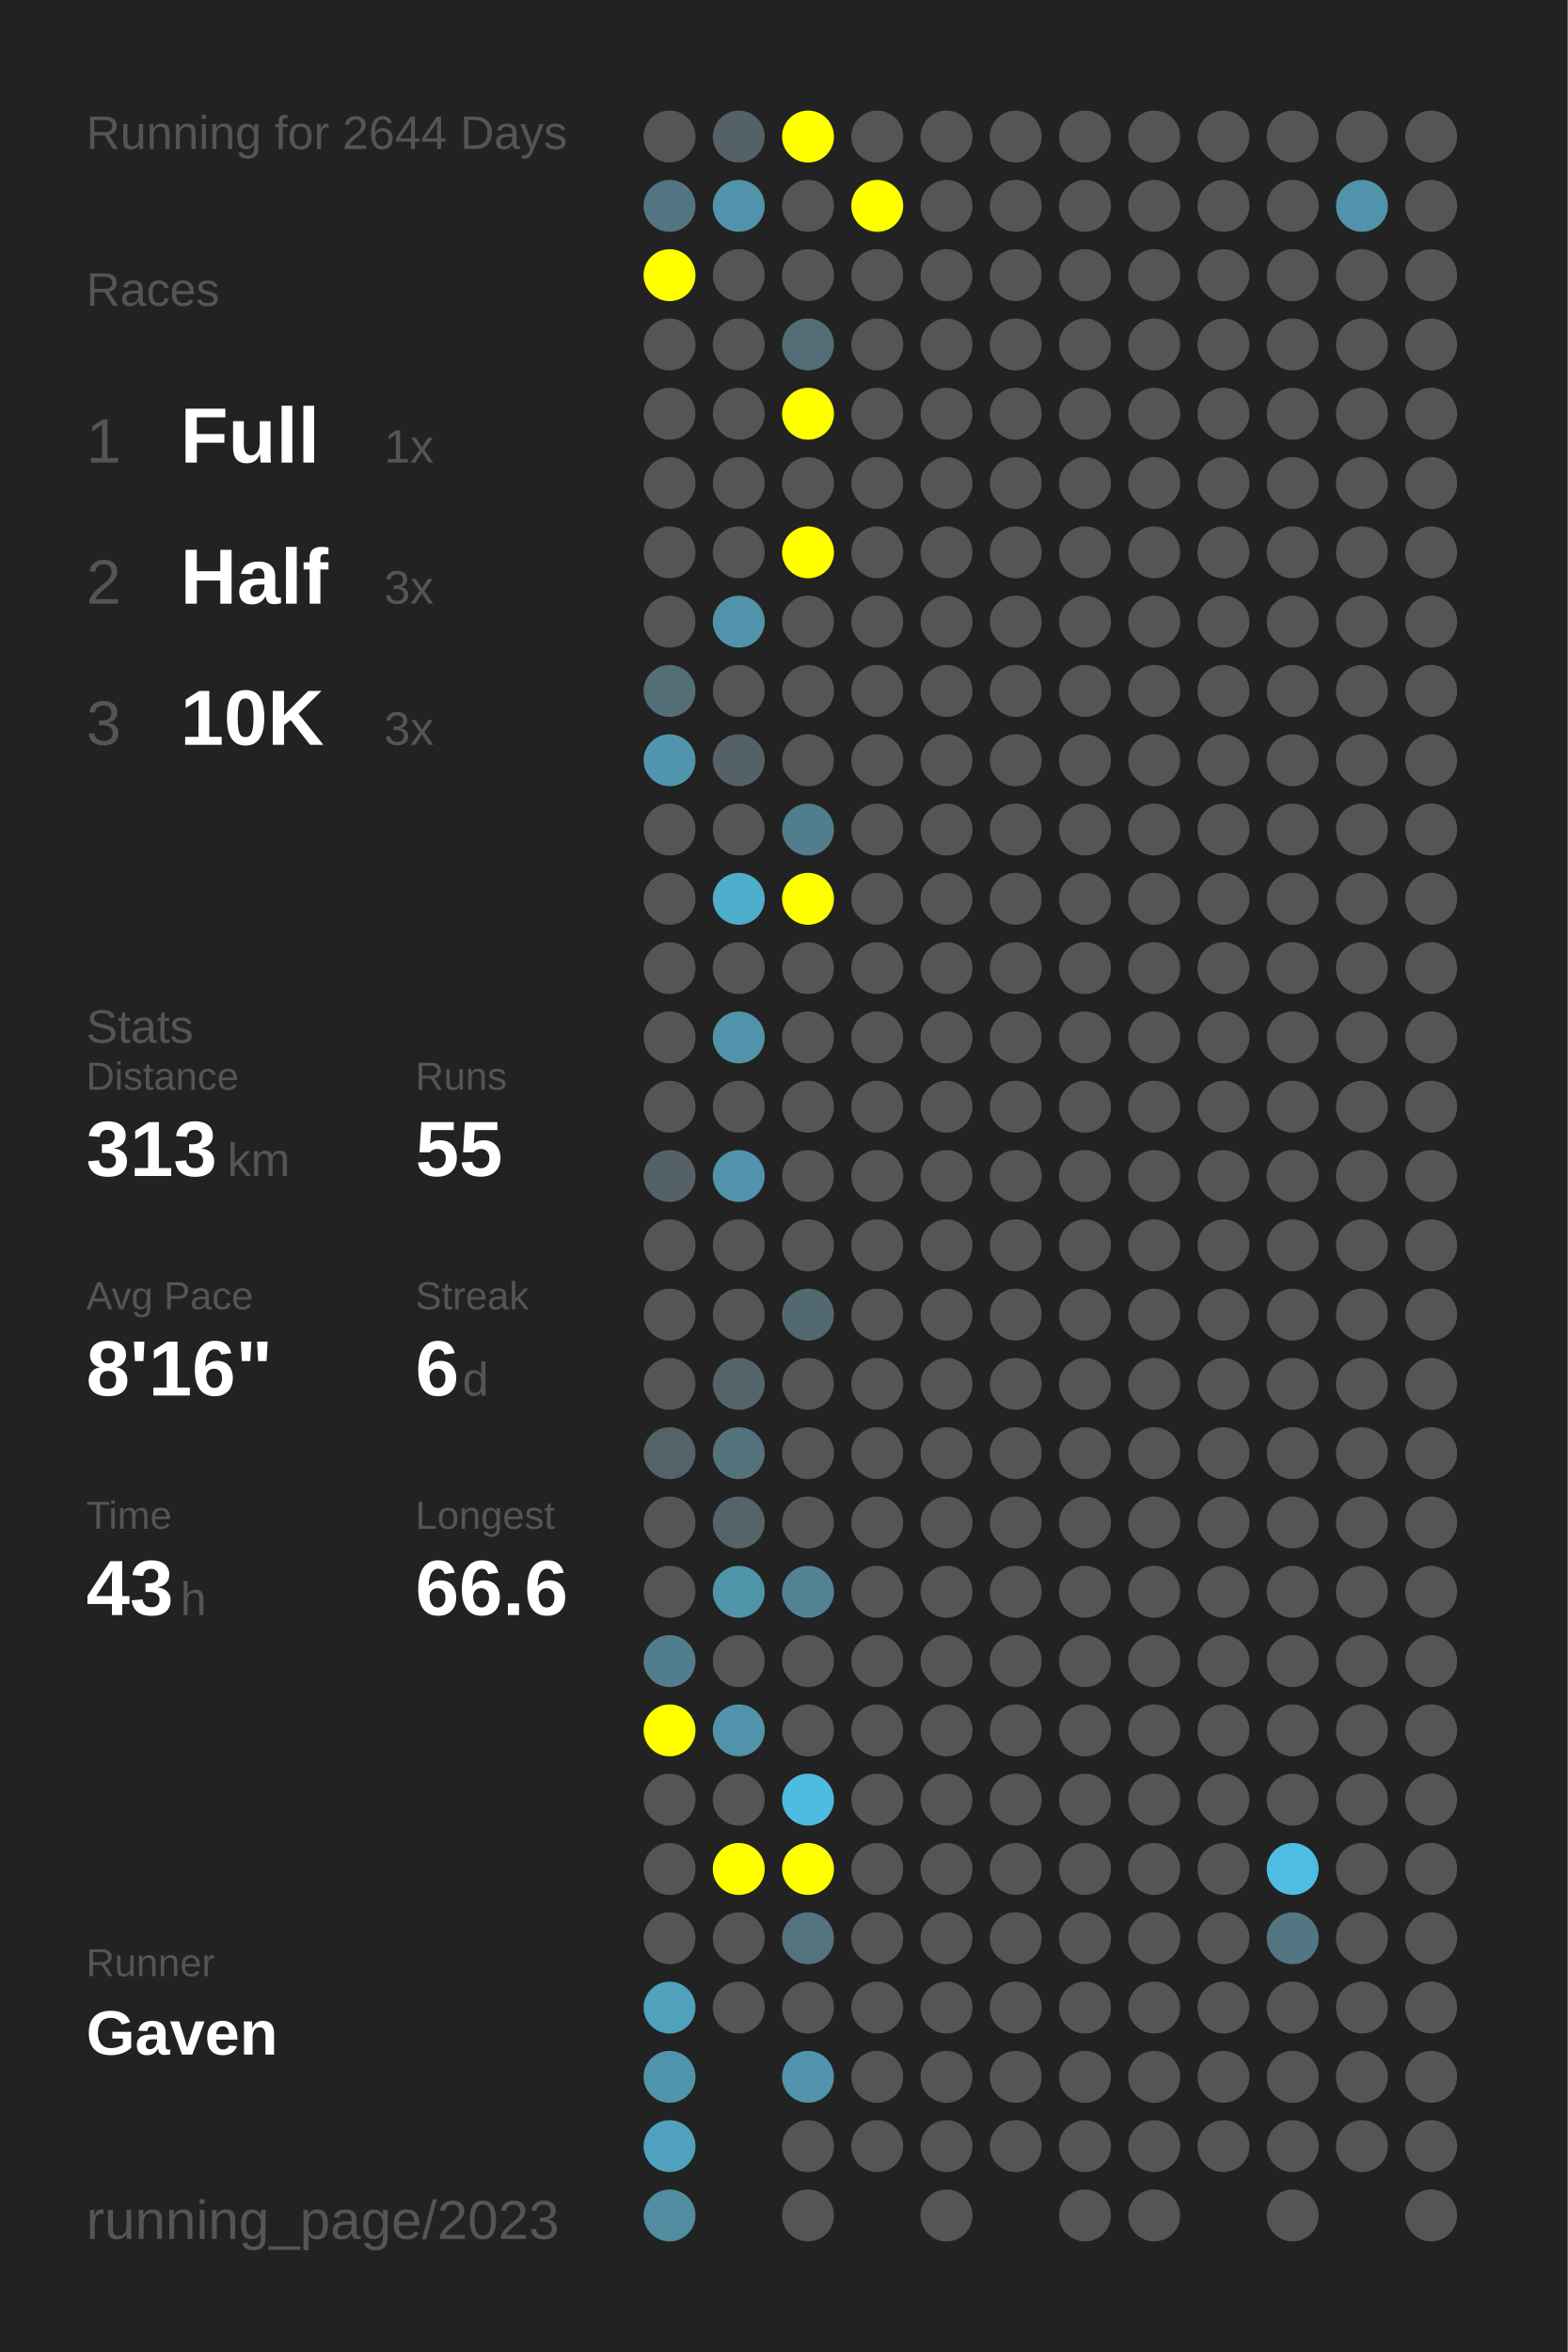
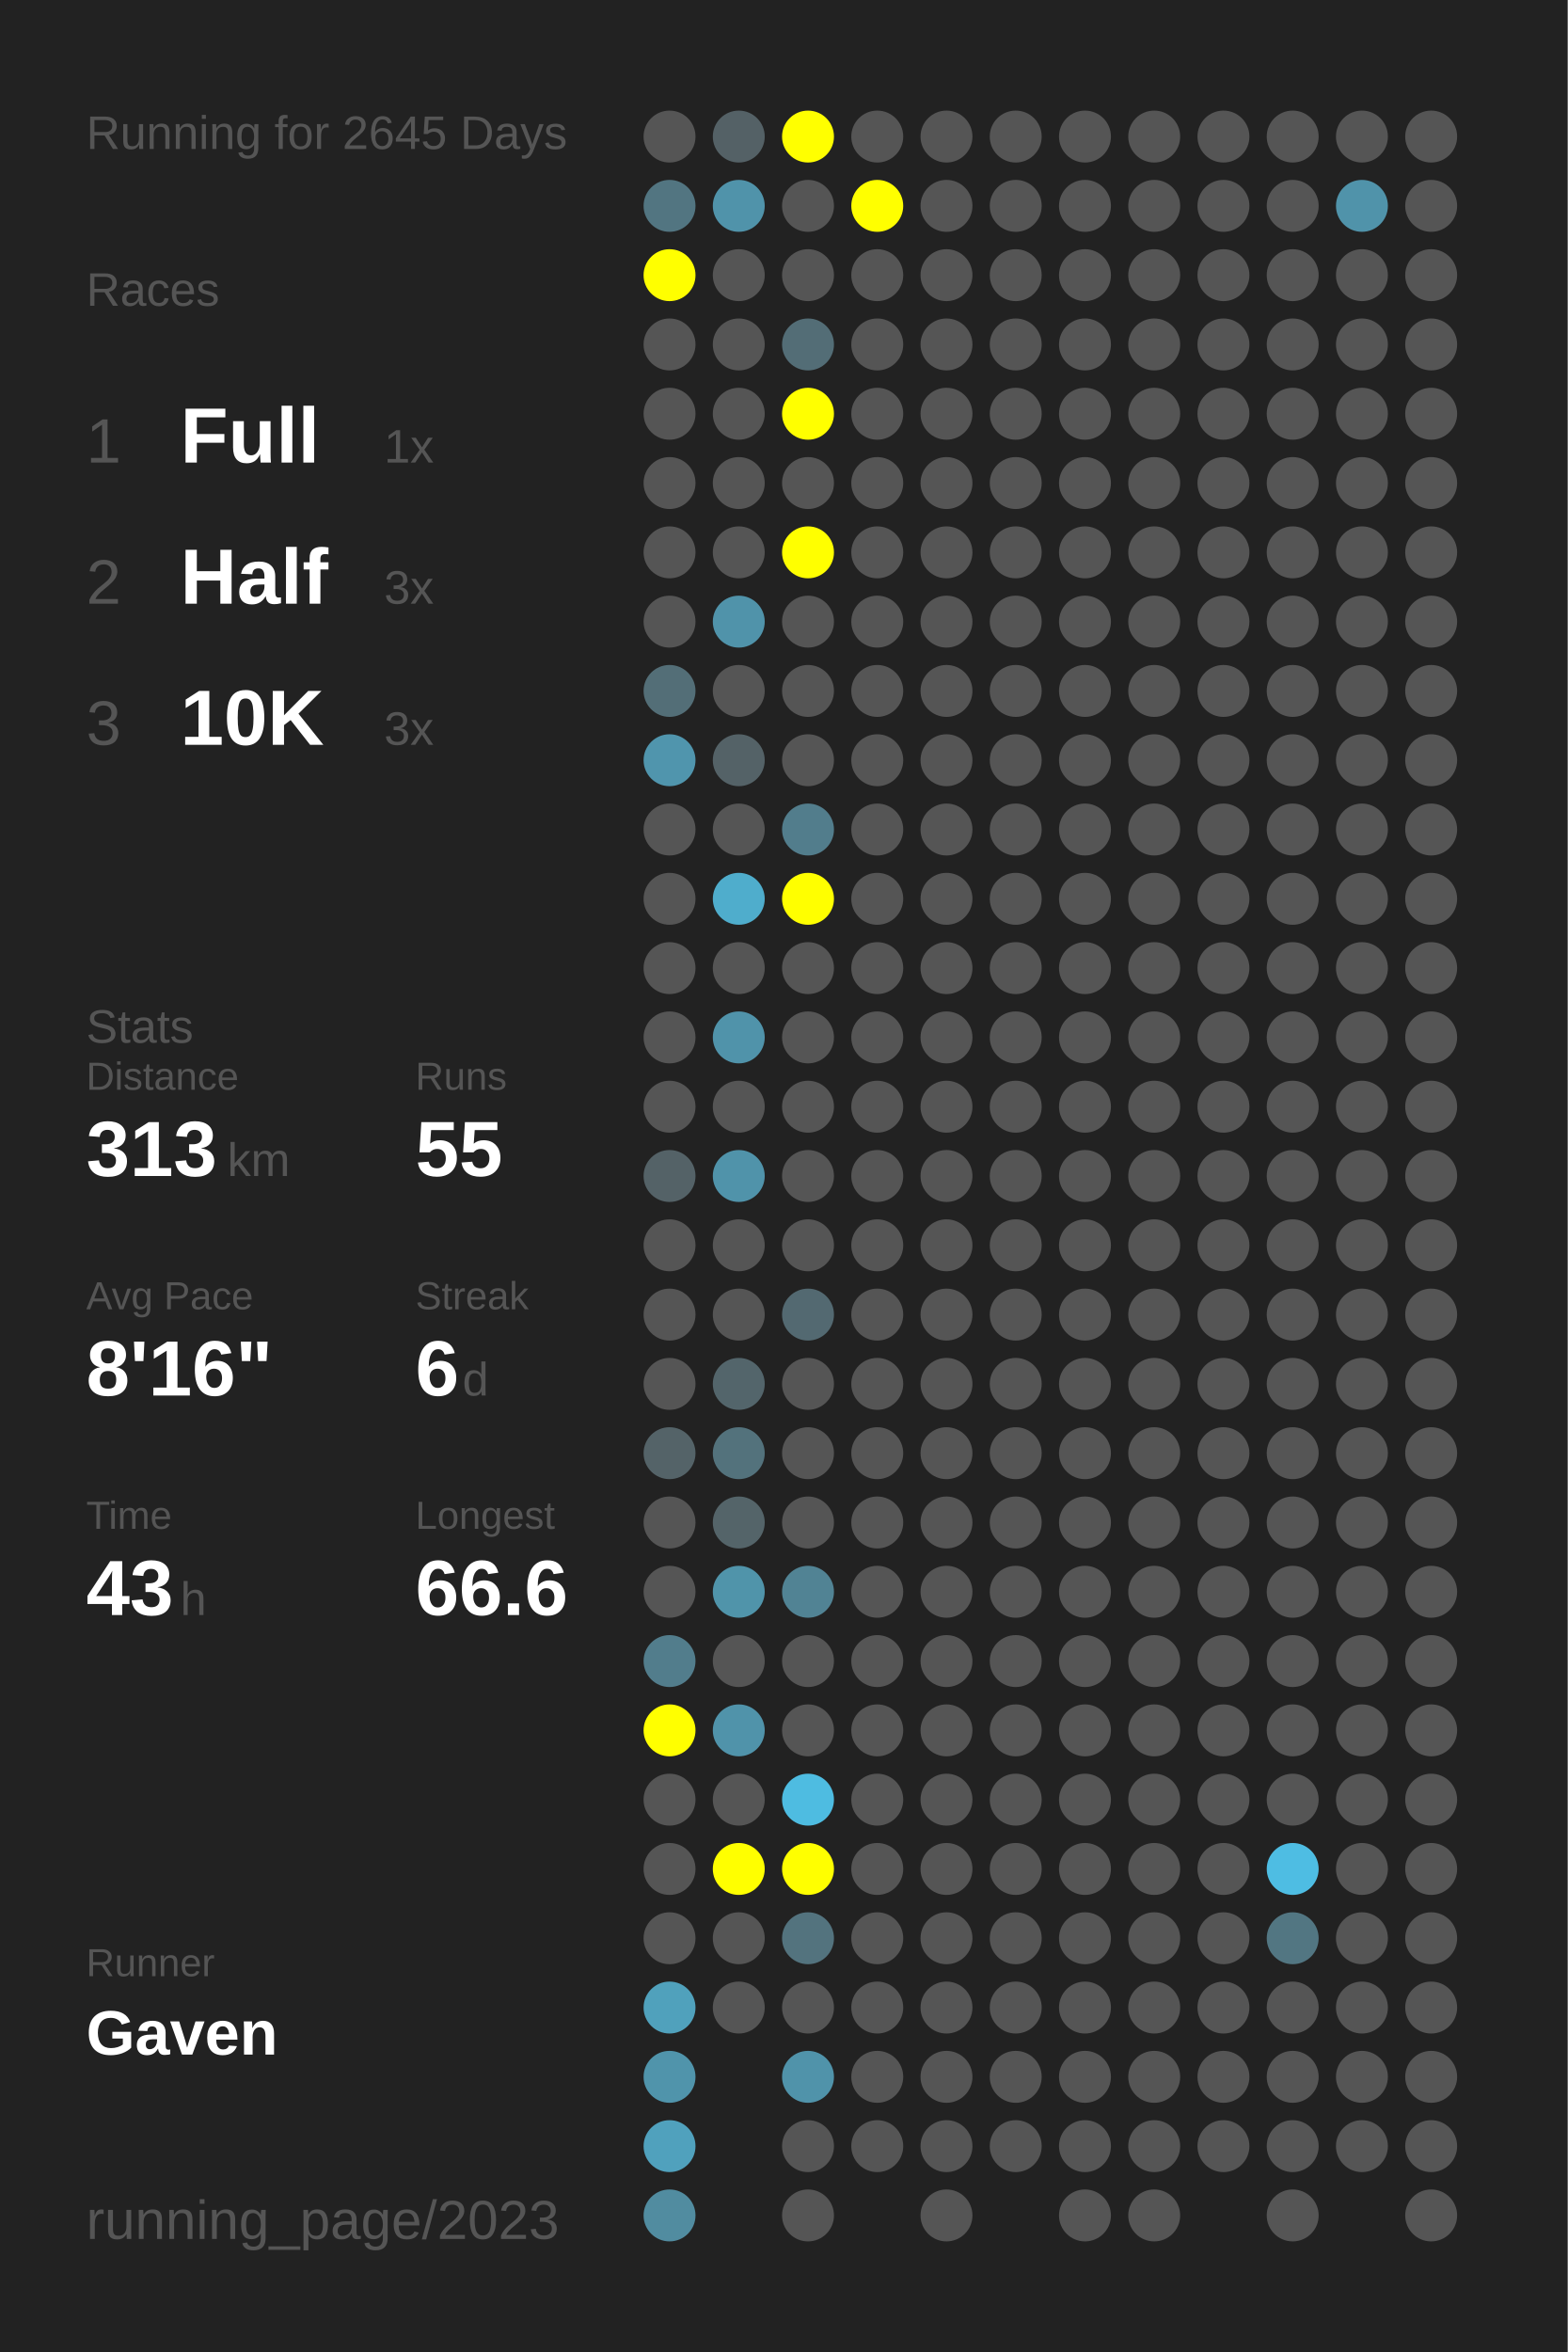
<svg xmlns="http://www.w3.org/2000/svg" baseProfile="full" height="300mm" version="1.1" viewBox="0,0,200,300" width="200mm">
  <defs />
  <rect fill="#222222" height="300" width="200" x="0" y="0" />
-   <text fill="#555555" style="font-size:6px; font-family:Arial;" x="11" y="19">Running for 2644 Days</text>
+   <text fill="#555555" style="font-size:6px; font-family:Arial;" x="11" y="19">Running for 2645 Days</text>
  <text fill="#555555" style="font-size:6px; font-family:Arial;" x="11" y="39">Races</text>
  <text fill="#555555" style="font-size:8px; font-family:Arial;" x="11" y="59">1</text>
  <text fill="#FFFFFF" style="font-size:10px; font-family:Arial; font-weight:bold;" x="23" y="59">Full</text>
  <text fill="#555555" style="font-size:6px; font-family:Arial;" x="49" y="59">1x</text>
  <text fill="#555555" style="font-size:8px; font-family:Arial;" x="11" y="77">2</text>
  <text fill="#FFFFFF" style="font-size:10px; font-family:Arial; font-weight:bold;" x="23" y="77">Half</text>
  <text fill="#555555" style="font-size:6px; font-family:Arial;" x="49" y="77">3x</text>
  <text fill="#555555" style="font-size:8px; font-family:Arial;" x="11" y="95">3</text>
  <text fill="#FFFFFF" style="font-size:10px; font-family:Arial; font-weight:bold;" x="23" y="95">10K</text>
  <text fill="#555555" style="font-size:6px; font-family:Arial;" x="49" y="95">3x</text>
  <text fill="#555555" style="font-size:6px; font-family:Arial;" x="11" y="133">Stats</text>
  <text fill="#555555" style="font-size:5px; font-family:Arial;" x="11" y="139">Distance</text>
  <text fill="#FFFFFF" style="font-size:10px; font-family:Arial; font-weight:bold;" x="11" y="150">313</text>
  <text fill="#555555" style="font-size:6px; font-family:Arial;" x="29" y="150">km</text>
  <text fill="#555555" style="font-size:5px; font-family:Arial;" x="53" y="139">Runs</text>
  <text fill="#FFFFFF" style="font-size:10px; font-family:Arial; font-weight:bold;" x="53" y="150">55</text>
  <text fill="#555555" style="font-size:5px; font-family:Arial;" x="11" y="167">Avg Pace</text>
  <text fill="#FFFFFF" style="font-size:10px; font-family:Arial; font-weight:bold;" x="11" y="178">8'16"</text>
  <text fill="#555555" style="font-size:5px; font-family:Arial;" x="53" y="167">Streak</text>
  <text fill="#FFFFFF" style="font-size:10px; font-family:Arial; font-weight:bold;" x="53" y="178">6</text>
  <text fill="#555555" style="font-size:6px; font-family:Arial;" x="59" y="178">d</text>
  <text fill="#555555" style="font-size:5px; font-family:Arial;" x="11" y="195">Time</text>
  <text fill="#FFFFFF" style="font-size:10px; font-family:Arial; font-weight:bold;" x="11" y="206">43</text>
  <text fill="#555555" style="font-size:6px; font-family:Arial;" x="23" y="206">h</text>
  <text fill="#555555" style="font-size:5px; font-family:Arial;" x="53" y="195">Longest</text>
  <text fill="#FFFFFF" style="font-size:10px; font-family:Arial; font-weight:bold;" x="53" y="206">66.6</text>
  <text fill="#555555" style="font-size:5px; font-family:Arial;" x="11" y="252.065">Runner</text>
  <text fill="#FFFFFF" style="font-size:8px; font-family:Arial; font-weight:bold;" x="11" y="262.065">Gaven</text>
  <text fill="#555555" style="font-size:7px; font-family:Arial;" x="11" y="285.581">running_page/2023</text>
  <circle cx="85.417" cy="17.419" fill="#555555" r="3.312" />
  <circle cx="85.417" cy="26.258" fill="#527581" r="3.312" />
  <circle cx="85.417" cy="35.097" fill="#FFFF00" r="3.312" />
  <circle cx="85.417" cy="43.935" fill="#555555" r="3.312" />
  <circle cx="85.417" cy="52.774" fill="#555555" r="3.312" />
  <circle cx="85.417" cy="61.613" fill="#555555" r="3.312" />
  <circle cx="85.417" cy="70.452" fill="#555555" r="3.312" />
  <circle cx="85.417" cy="79.29" fill="#555555" r="3.312" />
  <circle cx="85.417" cy="88.129" fill="#536e77" r="3.312" />
  <circle cx="85.417" cy="96.968" fill="#5095ad" r="3.312" />
  <circle cx="85.417" cy="105.806" fill="#555555" r="3.312" />
  <circle cx="85.417" cy="114.645" fill="#555555" r="3.312" />
  <circle cx="85.417" cy="123.484" fill="#555555" r="3.312" />
  <circle cx="85.417" cy="132.323" fill="#555555" r="3.312" />
  <circle cx="85.417" cy="141.161" fill="#555555" r="3.312" />
  <circle cx="85.417" cy="150" fill="#546267" r="3.312" />
  <circle cx="85.417" cy="158.839" fill="#555555" r="3.312" />
  <circle cx="85.417" cy="167.677" fill="#555555" r="3.312" />
  <circle cx="85.417" cy="176.516" fill="#555555" r="3.312" />
  <circle cx="85.417" cy="185.355" fill="#546368" r="3.312" />
  <circle cx="85.417" cy="194.194" fill="#555555" r="3.312" />
  <circle cx="85.417" cy="203.032" fill="#555555" r="3.312" />
  <circle cx="85.417" cy="211.871" fill="#527d8c" r="3.312" />
  <circle cx="85.417" cy="220.71" fill="#FFFF00" r="3.312" />
  <circle cx="85.417" cy="229.548" fill="#555555" r="3.312" />
  <circle cx="85.417" cy="238.387" fill="#555555" r="3.312" />
  <circle cx="85.417" cy="247.226" fill="#555555" r="3.312" />
  <circle cx="85.417" cy="256.065" fill="#50a1bc" r="3.312" />
  <circle cx="85.417" cy="264.903" fill="#5094ab" r="3.312" />
  <circle cx="85.417" cy="273.742" fill="#50a1bd" r="3.312" />
  <circle cx="85.417" cy="282.581" fill="#518ca0" r="3.312" />
  <circle cx="94.25" cy="17.419" fill="#546166" r="3.312" />
  <circle cx="94.25" cy="26.258" fill="#5093aa" r="3.312" />
  <circle cx="94.25" cy="35.097" fill="#555555" r="3.312" />
  <circle cx="94.25" cy="43.935" fill="#555555" r="3.312" />
  <circle cx="94.25" cy="52.774" fill="#555555" r="3.312" />
  <circle cx="94.25" cy="61.613" fill="#555555" r="3.312" />
  <circle cx="94.25" cy="70.452" fill="#555555" r="3.312" />
  <circle cx="94.25" cy="79.29" fill="#5093aa" r="3.312" />
  <circle cx="94.25" cy="88.129" fill="#555555" r="3.312" />
  <circle cx="94.25" cy="96.968" fill="#546267" r="3.312" />
  <circle cx="94.25" cy="105.806" fill="#555555" r="3.312" />
  <circle cx="94.25" cy="114.645" fill="#4fadcc" r="3.312" />
  <circle cx="94.25" cy="123.484" fill="#555555" r="3.312" />
  <circle cx="94.25" cy="132.323" fill="#5093aa" r="3.312" />
  <circle cx="94.25" cy="141.161" fill="#555555" r="3.312" />
  <circle cx="94.25" cy="150" fill="#5093aa" r="3.312" />
  <circle cx="94.25" cy="158.839" fill="#555555" r="3.312" />
  <circle cx="94.25" cy="167.677" fill="#555555" r="3.312" />
  <circle cx="94.25" cy="176.516" fill="#53656b" r="3.312" />
  <circle cx="94.25" cy="185.355" fill="#53727c" r="3.312" />
  <circle cx="94.25" cy="194.194" fill="#546469" r="3.312" />
  <circle cx="94.25" cy="203.032" fill="#5094aa" r="3.312" />
  <circle cx="94.25" cy="211.871" fill="#555555" r="3.312" />
  <circle cx="94.25" cy="220.71" fill="#5093aa" r="3.312" />
  <circle cx="94.25" cy="229.548" fill="#555555" r="3.312" />
  <circle cx="94.25" cy="238.387" fill="#FFFF00" r="3.312" />
  <circle cx="94.25" cy="247.226" fill="#555555" r="3.312" />
  <circle cx="94.25" cy="256.065" fill="#555555" r="3.312" />
  <circle cx="103.083" cy="17.419" fill="#FFFF00" r="3.312" />
  <circle cx="103.083" cy="26.258" fill="#555555" r="3.312" />
  <circle cx="103.083" cy="35.097" fill="#555555" r="3.312" />
  <circle cx="103.083" cy="43.935" fill="#536d76" r="3.312" />
  <circle cx="103.083" cy="52.774" fill="#FFFF00" r="3.312" />
  <circle cx="103.083" cy="61.613" fill="#555555" r="3.312" />
  <circle cx="103.083" cy="70.452" fill="#FFFF00" r="3.312" />
  <circle cx="103.083" cy="79.29" fill="#555555" r="3.312" />
  <circle cx="103.083" cy="88.129" fill="#555555" r="3.312" />
  <circle cx="103.083" cy="96.968" fill="#555555" r="3.312" />
  <circle cx="103.083" cy="105.806" fill="#527d8c" r="3.312" />
  <circle cx="103.083" cy="114.645" fill="#FFFF00" r="3.312" />
  <circle cx="103.083" cy="123.484" fill="#555555" r="3.312" />
  <circle cx="103.083" cy="132.323" fill="#555555" r="3.312" />
  <circle cx="103.083" cy="141.161" fill="#555555" r="3.312" />
  <circle cx="103.083" cy="150" fill="#555555" r="3.312" />
  <circle cx="103.083" cy="158.839" fill="#555555" r="3.312" />
  <circle cx="103.083" cy="167.677" fill="#536971" r="3.312" />
  <circle cx="103.083" cy="176.516" fill="#555555" r="3.312" />
  <circle cx="103.083" cy="185.355" fill="#555555" r="3.312" />
  <circle cx="103.083" cy="194.194" fill="#555555" r="3.312" />
  <circle cx="103.083" cy="203.032" fill="#518394" r="3.312" />
  <circle cx="103.083" cy="211.871" fill="#555555" r="3.312" />
  <circle cx="103.083" cy="220.71" fill="#555555" r="3.312" />
  <circle cx="103.083" cy="229.548" fill="#4ebce1" r="3.312" />
  <circle cx="103.083" cy="238.387" fill="#FFFF00" r="3.312" />
  <circle cx="103.083" cy="247.226" fill="#53737e" r="3.312" />
  <circle cx="103.083" cy="256.065" fill="#555555" r="3.312" />
  <circle cx="103.083" cy="264.903" fill="#5093aa" r="3.312" />
  <circle cx="103.083" cy="273.742" fill="#555555" r="3.312" />
  <circle cx="103.083" cy="282.581" fill="#555555" r="3.312" />
  <circle cx="111.917" cy="17.419" fill="#555555" r="3.312" />
  <circle cx="111.917" cy="26.258" fill="#FFFF00" r="3.312" />
  <circle cx="111.917" cy="35.097" fill="#555555" r="3.312" />
  <circle cx="111.917" cy="43.935" fill="#555555" r="3.312" />
  <circle cx="111.917" cy="52.774" fill="#555555" r="3.312" />
  <circle cx="111.917" cy="61.613" fill="#555555" r="3.312" />
  <circle cx="111.917" cy="70.452" fill="#555555" r="3.312" />
  <circle cx="111.917" cy="79.29" fill="#555555" r="3.312" />
  <circle cx="111.917" cy="88.129" fill="#555555" r="3.312" />
  <circle cx="111.917" cy="96.968" fill="#555555" r="3.312" />
  <circle cx="111.917" cy="105.806" fill="#555555" r="3.312" />
  <circle cx="111.917" cy="114.645" fill="#555555" r="3.312" />
  <circle cx="111.917" cy="123.484" fill="#555555" r="3.312" />
  <circle cx="111.917" cy="132.323" fill="#555555" r="3.312" />
  <circle cx="111.917" cy="141.161" fill="#555555" r="3.312" />
  <circle cx="111.917" cy="150" fill="#555555" r="3.312" />
  <circle cx="111.917" cy="158.839" fill="#555555" r="3.312" />
  <circle cx="111.917" cy="167.677" fill="#555555" r="3.312" />
  <circle cx="111.917" cy="176.516" fill="#555555" r="3.312" />
  <circle cx="111.917" cy="185.355" fill="#555555" r="3.312" />
  <circle cx="111.917" cy="194.194" fill="#555555" r="3.312" />
  <circle cx="111.917" cy="203.032" fill="#555555" r="3.312" />
  <circle cx="111.917" cy="211.871" fill="#555555" r="3.312" />
  <circle cx="111.917" cy="220.71" fill="#555555" r="3.312" />
  <circle cx="111.917" cy="229.548" fill="#555555" r="3.312" />
  <circle cx="111.917" cy="238.387" fill="#555555" r="3.312" />
  <circle cx="111.917" cy="247.226" fill="#555555" r="3.312" />
  <circle cx="111.917" cy="256.065" fill="#555555" r="3.312" />
  <circle cx="111.917" cy="264.903" fill="#555555" r="3.312" />
  <circle cx="111.917" cy="273.742" fill="#555555" r="3.312" />
  <circle cx="120.75" cy="17.419" fill="#555555" r="3.312" />
  <circle cx="120.75" cy="26.258" fill="#555555" r="3.312" />
  <circle cx="120.75" cy="35.097" fill="#555555" r="3.312" />
  <circle cx="120.75" cy="43.935" fill="#555555" r="3.312" />
  <circle cx="120.75" cy="52.774" fill="#555555" r="3.312" />
  <circle cx="120.75" cy="61.613" fill="#555555" r="3.312" />
  <circle cx="120.75" cy="70.452" fill="#555555" r="3.312" />
  <circle cx="120.75" cy="79.29" fill="#555555" r="3.312" />
  <circle cx="120.75" cy="88.129" fill="#555555" r="3.312" />
  <circle cx="120.75" cy="96.968" fill="#555555" r="3.312" />
  <circle cx="120.75" cy="105.806" fill="#555555" r="3.312" />
  <circle cx="120.75" cy="114.645" fill="#555555" r="3.312" />
  <circle cx="120.75" cy="123.484" fill="#555555" r="3.312" />
  <circle cx="120.75" cy="132.323" fill="#555555" r="3.312" />
  <circle cx="120.75" cy="141.161" fill="#555555" r="3.312" />
  <circle cx="120.75" cy="150" fill="#555555" r="3.312" />
  <circle cx="120.75" cy="158.839" fill="#555555" r="3.312" />
  <circle cx="120.75" cy="167.677" fill="#555555" r="3.312" />
  <circle cx="120.75" cy="176.516" fill="#555555" r="3.312" />
  <circle cx="120.75" cy="185.355" fill="#555555" r="3.312" />
  <circle cx="120.75" cy="194.194" fill="#555555" r="3.312" />
  <circle cx="120.75" cy="203.032" fill="#555555" r="3.312" />
  <circle cx="120.75" cy="211.871" fill="#555555" r="3.312" />
  <circle cx="120.75" cy="220.71" fill="#555555" r="3.312" />
  <circle cx="120.75" cy="229.548" fill="#555555" r="3.312" />
  <circle cx="120.75" cy="238.387" fill="#555555" r="3.312" />
  <circle cx="120.75" cy="247.226" fill="#555555" r="3.312" />
  <circle cx="120.75" cy="256.065" fill="#555555" r="3.312" />
  <circle cx="120.75" cy="264.903" fill="#555555" r="3.312" />
  <circle cx="120.75" cy="273.742" fill="#555555" r="3.312" />
  <circle cx="120.75" cy="282.581" fill="#555555" r="3.312" />
  <circle cx="129.583" cy="17.419" fill="#555555" r="3.312" />
  <circle cx="129.583" cy="26.258" fill="#555555" r="3.312" />
  <circle cx="129.583" cy="35.097" fill="#555555" r="3.312" />
  <circle cx="129.583" cy="43.935" fill="#555555" r="3.312" />
  <circle cx="129.583" cy="52.774" fill="#555555" r="3.312" />
  <circle cx="129.583" cy="61.613" fill="#555555" r="3.312" />
  <circle cx="129.583" cy="70.452" fill="#555555" r="3.312" />
  <circle cx="129.583" cy="79.29" fill="#555555" r="3.312" />
  <circle cx="129.583" cy="88.129" fill="#555555" r="3.312" />
  <circle cx="129.583" cy="96.968" fill="#555555" r="3.312" />
  <circle cx="129.583" cy="105.806" fill="#555555" r="3.312" />
  <circle cx="129.583" cy="114.645" fill="#555555" r="3.312" />
  <circle cx="129.583" cy="123.484" fill="#555555" r="3.312" />
  <circle cx="129.583" cy="132.323" fill="#555555" r="3.312" />
  <circle cx="129.583" cy="141.161" fill="#555555" r="3.312" />
  <circle cx="129.583" cy="150" fill="#555555" r="3.312" />
  <circle cx="129.583" cy="158.839" fill="#555555" r="3.312" />
  <circle cx="129.583" cy="167.677" fill="#555555" r="3.312" />
  <circle cx="129.583" cy="176.516" fill="#555555" r="3.312" />
  <circle cx="129.583" cy="185.355" fill="#555555" r="3.312" />
  <circle cx="129.583" cy="194.194" fill="#555555" r="3.312" />
  <circle cx="129.583" cy="203.032" fill="#555555" r="3.312" />
  <circle cx="129.583" cy="211.871" fill="#555555" r="3.312" />
  <circle cx="129.583" cy="220.71" fill="#555555" r="3.312" />
  <circle cx="129.583" cy="229.548" fill="#555555" r="3.312" />
  <circle cx="129.583" cy="238.387" fill="#555555" r="3.312" />
  <circle cx="129.583" cy="247.226" fill="#555555" r="3.312" />
  <circle cx="129.583" cy="256.065" fill="#555555" r="3.312" />
  <circle cx="129.583" cy="264.903" fill="#555555" r="3.312" />
  <circle cx="129.583" cy="273.742" fill="#555555" r="3.312" />
  <circle cx="138.417" cy="17.419" fill="#555555" r="3.312" />
  <circle cx="138.417" cy="26.258" fill="#555555" r="3.312" />
  <circle cx="138.417" cy="35.097" fill="#555555" r="3.312" />
  <circle cx="138.417" cy="43.935" fill="#555555" r="3.312" />
  <circle cx="138.417" cy="52.774" fill="#555555" r="3.312" />
  <circle cx="138.417" cy="61.613" fill="#555555" r="3.312" />
  <circle cx="138.417" cy="70.452" fill="#555555" r="3.312" />
  <circle cx="138.417" cy="79.29" fill="#555555" r="3.312" />
  <circle cx="138.417" cy="88.129" fill="#555555" r="3.312" />
  <circle cx="138.417" cy="96.968" fill="#555555" r="3.312" />
  <circle cx="138.417" cy="105.806" fill="#555555" r="3.312" />
  <circle cx="138.417" cy="114.645" fill="#555555" r="3.312" />
  <circle cx="138.417" cy="123.484" fill="#555555" r="3.312" />
  <circle cx="138.417" cy="132.323" fill="#555555" r="3.312" />
  <circle cx="138.417" cy="141.161" fill="#555555" r="3.312" />
  <circle cx="138.417" cy="150" fill="#555555" r="3.312" />
  <circle cx="138.417" cy="158.839" fill="#555555" r="3.312" />
  <circle cx="138.417" cy="167.677" fill="#555555" r="3.312" />
  <circle cx="138.417" cy="176.516" fill="#555555" r="3.312" />
  <circle cx="138.417" cy="185.355" fill="#555555" r="3.312" />
  <circle cx="138.417" cy="194.194" fill="#555555" r="3.312" />
  <circle cx="138.417" cy="203.032" fill="#555555" r="3.312" />
  <circle cx="138.417" cy="211.871" fill="#555555" r="3.312" />
  <circle cx="138.417" cy="220.71" fill="#555555" r="3.312" />
  <circle cx="138.417" cy="229.548" fill="#555555" r="3.312" />
  <circle cx="138.417" cy="238.387" fill="#555555" r="3.312" />
  <circle cx="138.417" cy="247.226" fill="#555555" r="3.312" />
  <circle cx="138.417" cy="256.065" fill="#555555" r="3.312" />
  <circle cx="138.417" cy="264.903" fill="#555555" r="3.312" />
  <circle cx="138.417" cy="273.742" fill="#555555" r="3.312" />
  <circle cx="138.417" cy="282.581" fill="#555555" r="3.312" />
  <circle cx="147.25" cy="17.419" fill="#555555" r="3.312" />
  <circle cx="147.25" cy="26.258" fill="#555555" r="3.312" />
  <circle cx="147.25" cy="35.097" fill="#555555" r="3.312" />
  <circle cx="147.25" cy="43.935" fill="#555555" r="3.312" />
  <circle cx="147.25" cy="52.774" fill="#555555" r="3.312" />
  <circle cx="147.25" cy="61.613" fill="#555555" r="3.312" />
  <circle cx="147.25" cy="70.452" fill="#555555" r="3.312" />
  <circle cx="147.25" cy="79.29" fill="#555555" r="3.312" />
  <circle cx="147.25" cy="88.129" fill="#555555" r="3.312" />
  <circle cx="147.25" cy="96.968" fill="#555555" r="3.312" />
  <circle cx="147.25" cy="105.806" fill="#555555" r="3.312" />
  <circle cx="147.25" cy="114.645" fill="#555555" r="3.312" />
  <circle cx="147.25" cy="123.484" fill="#555555" r="3.312" />
  <circle cx="147.25" cy="132.323" fill="#555555" r="3.312" />
  <circle cx="147.25" cy="141.161" fill="#555555" r="3.312" />
  <circle cx="147.25" cy="150" fill="#555555" r="3.312" />
  <circle cx="147.25" cy="158.839" fill="#555555" r="3.312" />
  <circle cx="147.25" cy="167.677" fill="#555555" r="3.312" />
  <circle cx="147.25" cy="176.516" fill="#555555" r="3.312" />
  <circle cx="147.25" cy="185.355" fill="#555555" r="3.312" />
  <circle cx="147.25" cy="194.194" fill="#555555" r="3.312" />
  <circle cx="147.25" cy="203.032" fill="#555555" r="3.312" />
  <circle cx="147.25" cy="211.871" fill="#555555" r="3.312" />
  <circle cx="147.25" cy="220.71" fill="#555555" r="3.312" />
  <circle cx="147.25" cy="229.548" fill="#555555" r="3.312" />
  <circle cx="147.25" cy="238.387" fill="#555555" r="3.312" />
  <circle cx="147.25" cy="247.226" fill="#555555" r="3.312" />
  <circle cx="147.25" cy="256.065" fill="#555555" r="3.312" />
  <circle cx="147.25" cy="264.903" fill="#555555" r="3.312" />
  <circle cx="147.25" cy="273.742" fill="#555555" r="3.312" />
  <circle cx="147.25" cy="282.581" fill="#555555" r="3.312" />
  <circle cx="156.083" cy="17.419" fill="#555555" r="3.312" />
  <circle cx="156.083" cy="26.258" fill="#555555" r="3.312" />
  <circle cx="156.083" cy="35.097" fill="#555555" r="3.312" />
  <circle cx="156.083" cy="43.935" fill="#555555" r="3.312" />
  <circle cx="156.083" cy="52.774" fill="#555555" r="3.312" />
  <circle cx="156.083" cy="61.613" fill="#555555" r="3.312" />
  <circle cx="156.083" cy="70.452" fill="#555555" r="3.312" />
  <circle cx="156.083" cy="79.29" fill="#555555" r="3.312" />
  <circle cx="156.083" cy="88.129" fill="#555555" r="3.312" />
  <circle cx="156.083" cy="96.968" fill="#555555" r="3.312" />
  <circle cx="156.083" cy="105.806" fill="#555555" r="3.312" />
  <circle cx="156.083" cy="114.645" fill="#555555" r="3.312" />
  <circle cx="156.083" cy="123.484" fill="#555555" r="3.312" />
  <circle cx="156.083" cy="132.323" fill="#555555" r="3.312" />
  <circle cx="156.083" cy="141.161" fill="#555555" r="3.312" />
  <circle cx="156.083" cy="150" fill="#555555" r="3.312" />
  <circle cx="156.083" cy="158.839" fill="#555555" r="3.312" />
  <circle cx="156.083" cy="167.677" fill="#555555" r="3.312" />
  <circle cx="156.083" cy="176.516" fill="#555555" r="3.312" />
  <circle cx="156.083" cy="185.355" fill="#555555" r="3.312" />
  <circle cx="156.083" cy="194.194" fill="#555555" r="3.312" />
  <circle cx="156.083" cy="203.032" fill="#555555" r="3.312" />
  <circle cx="156.083" cy="211.871" fill="#555555" r="3.312" />
  <circle cx="156.083" cy="220.71" fill="#555555" r="3.312" />
  <circle cx="156.083" cy="229.548" fill="#555555" r="3.312" />
  <circle cx="156.083" cy="238.387" fill="#555555" r="3.312" />
  <circle cx="156.083" cy="247.226" fill="#555555" r="3.312" />
  <circle cx="156.083" cy="256.065" fill="#555555" r="3.312" />
  <circle cx="156.083" cy="264.903" fill="#555555" r="3.312" />
  <circle cx="156.083" cy="273.742" fill="#555555" r="3.312" />
  <circle cx="164.917" cy="17.419" fill="#555555" r="3.312" />
  <circle cx="164.917" cy="26.258" fill="#555555" r="3.312" />
  <circle cx="164.917" cy="35.097" fill="#555555" r="3.312" />
  <circle cx="164.917" cy="43.935" fill="#555555" r="3.312" />
  <circle cx="164.917" cy="52.774" fill="#555555" r="3.312" />
  <circle cx="164.917" cy="61.613" fill="#555555" r="3.312" />
  <circle cx="164.917" cy="70.452" fill="#555555" r="3.312" />
  <circle cx="164.917" cy="79.29" fill="#555555" r="3.312" />
  <circle cx="164.917" cy="88.129" fill="#555555" r="3.312" />
  <circle cx="164.917" cy="96.968" fill="#555555" r="3.312" />
  <circle cx="164.917" cy="105.806" fill="#555555" r="3.312" />
  <circle cx="164.917" cy="114.645" fill="#555555" r="3.312" />
  <circle cx="164.917" cy="123.484" fill="#555555" r="3.312" />
  <circle cx="164.917" cy="132.323" fill="#555555" r="3.312" />
  <circle cx="164.917" cy="141.161" fill="#555555" r="3.312" />
  <circle cx="164.917" cy="150" fill="#555555" r="3.312" />
  <circle cx="164.917" cy="158.839" fill="#555555" r="3.312" />
  <circle cx="164.917" cy="167.677" fill="#555555" r="3.312" />
  <circle cx="164.917" cy="176.516" fill="#555555" r="3.312" />
  <circle cx="164.917" cy="185.355" fill="#555555" r="3.312" />
  <circle cx="164.917" cy="194.194" fill="#555555" r="3.312" />
  <circle cx="164.917" cy="203.032" fill="#555555" r="3.312" />
  <circle cx="164.917" cy="211.871" fill="#555555" r="3.312" />
  <circle cx="164.917" cy="220.71" fill="#555555" r="3.312" />
  <circle cx="164.917" cy="229.548" fill="#555555" r="3.312" />
  <circle cx="164.917" cy="238.387" fill="#4ebde3" r="3.312" />
  <circle cx="164.917" cy="247.226" fill="#527682" r="3.312" />
  <circle cx="164.917" cy="256.065" fill="#555555" r="3.312" />
  <circle cx="164.917" cy="264.903" fill="#555555" r="3.312" />
  <circle cx="164.917" cy="273.742" fill="#555555" r="3.312" />
  <circle cx="164.917" cy="282.581" fill="#555555" r="3.312" />
  <circle cx="173.75" cy="17.419" fill="#555555" r="3.312" />
  <circle cx="173.75" cy="26.258" fill="#5093aa" r="3.312" />
  <circle cx="173.75" cy="35.097" fill="#555555" r="3.312" />
  <circle cx="173.75" cy="43.935" fill="#555555" r="3.312" />
  <circle cx="173.75" cy="52.774" fill="#555555" r="3.312" />
  <circle cx="173.75" cy="61.613" fill="#555555" r="3.312" />
  <circle cx="173.75" cy="70.452" fill="#555555" r="3.312" />
  <circle cx="173.75" cy="79.29" fill="#555555" r="3.312" />
  <circle cx="173.75" cy="88.129" fill="#555555" r="3.312" />
  <circle cx="173.75" cy="96.968" fill="#555555" r="3.312" />
  <circle cx="173.75" cy="105.806" fill="#555555" r="3.312" />
  <circle cx="173.75" cy="114.645" fill="#555555" r="3.312" />
  <circle cx="173.75" cy="123.484" fill="#555555" r="3.312" />
  <circle cx="173.75" cy="132.323" fill="#555555" r="3.312" />
  <circle cx="173.75" cy="141.161" fill="#555555" r="3.312" />
  <circle cx="173.75" cy="150" fill="#555555" r="3.312" />
  <circle cx="173.75" cy="158.839" fill="#555555" r="3.312" />
  <circle cx="173.75" cy="167.677" fill="#555555" r="3.312" />
  <circle cx="173.75" cy="176.516" fill="#555555" r="3.312" />
  <circle cx="173.75" cy="185.355" fill="#555555" r="3.312" />
  <circle cx="173.75" cy="194.194" fill="#555555" r="3.312" />
  <circle cx="173.75" cy="203.032" fill="#555555" r="3.312" />
  <circle cx="173.75" cy="211.871" fill="#555555" r="3.312" />
  <circle cx="173.75" cy="220.71" fill="#555555" r="3.312" />
  <circle cx="173.75" cy="229.548" fill="#555555" r="3.312" />
  <circle cx="173.75" cy="238.387" fill="#555555" r="3.312" />
  <circle cx="173.75" cy="247.226" fill="#555555" r="3.312" />
  <circle cx="173.75" cy="256.065" fill="#555555" r="3.312" />
  <circle cx="173.75" cy="264.903" fill="#555555" r="3.312" />
  <circle cx="173.75" cy="273.742" fill="#555555" r="3.312" />
  <circle cx="182.583" cy="17.419" fill="#555555" r="3.312" />
  <circle cx="182.583" cy="26.258" fill="#555555" r="3.312" />
  <circle cx="182.583" cy="35.097" fill="#555555" r="3.312" />
  <circle cx="182.583" cy="43.935" fill="#555555" r="3.312" />
  <circle cx="182.583" cy="52.774" fill="#555555" r="3.312" />
  <circle cx="182.583" cy="61.613" fill="#555555" r="3.312" />
  <circle cx="182.583" cy="70.452" fill="#555555" r="3.312" />
  <circle cx="182.583" cy="79.29" fill="#555555" r="3.312" />
  <circle cx="182.583" cy="88.129" fill="#555555" r="3.312" />
  <circle cx="182.583" cy="96.968" fill="#555555" r="3.312" />
  <circle cx="182.583" cy="105.806" fill="#555555" r="3.312" />
  <circle cx="182.583" cy="114.645" fill="#555555" r="3.312" />
  <circle cx="182.583" cy="123.484" fill="#555555" r="3.312" />
  <circle cx="182.583" cy="132.323" fill="#555555" r="3.312" />
  <circle cx="182.583" cy="141.161" fill="#555555" r="3.312" />
  <circle cx="182.583" cy="150" fill="#555555" r="3.312" />
  <circle cx="182.583" cy="158.839" fill="#555555" r="3.312" />
  <circle cx="182.583" cy="167.677" fill="#555555" r="3.312" />
  <circle cx="182.583" cy="176.516" fill="#555555" r="3.312" />
  <circle cx="182.583" cy="185.355" fill="#555555" r="3.312" />
  <circle cx="182.583" cy="194.194" fill="#555555" r="3.312" />
  <circle cx="182.583" cy="203.032" fill="#555555" r="3.312" />
  <circle cx="182.583" cy="211.871" fill="#555555" r="3.312" />
  <circle cx="182.583" cy="220.71" fill="#555555" r="3.312" />
  <circle cx="182.583" cy="229.548" fill="#555555" r="3.312" />
  <circle cx="182.583" cy="238.387" fill="#555555" r="3.312" />
  <circle cx="182.583" cy="247.226" fill="#555555" r="3.312" />
  <circle cx="182.583" cy="256.065" fill="#555555" r="3.312" />
  <circle cx="182.583" cy="264.903" fill="#555555" r="3.312" />
  <circle cx="182.583" cy="273.742" fill="#555555" r="3.312" />
  <circle cx="182.583" cy="282.581" fill="#555555" r="3.312" />
</svg>
